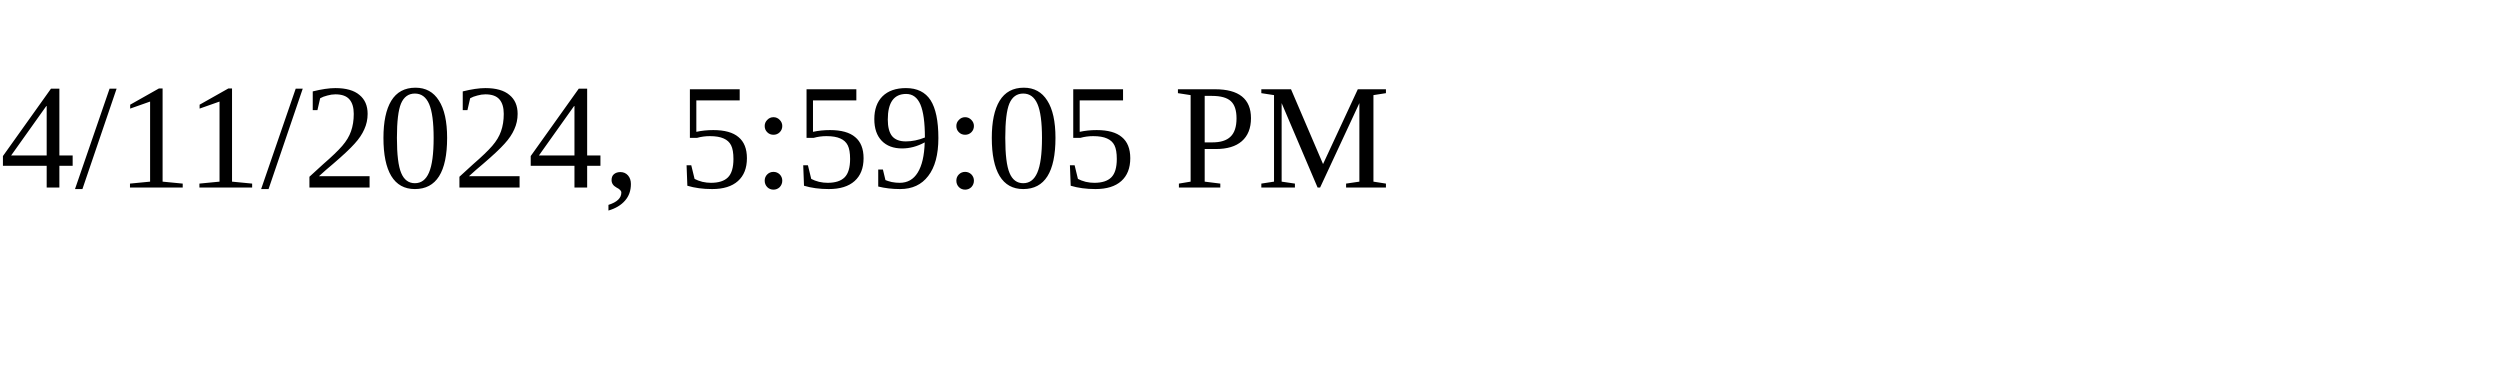
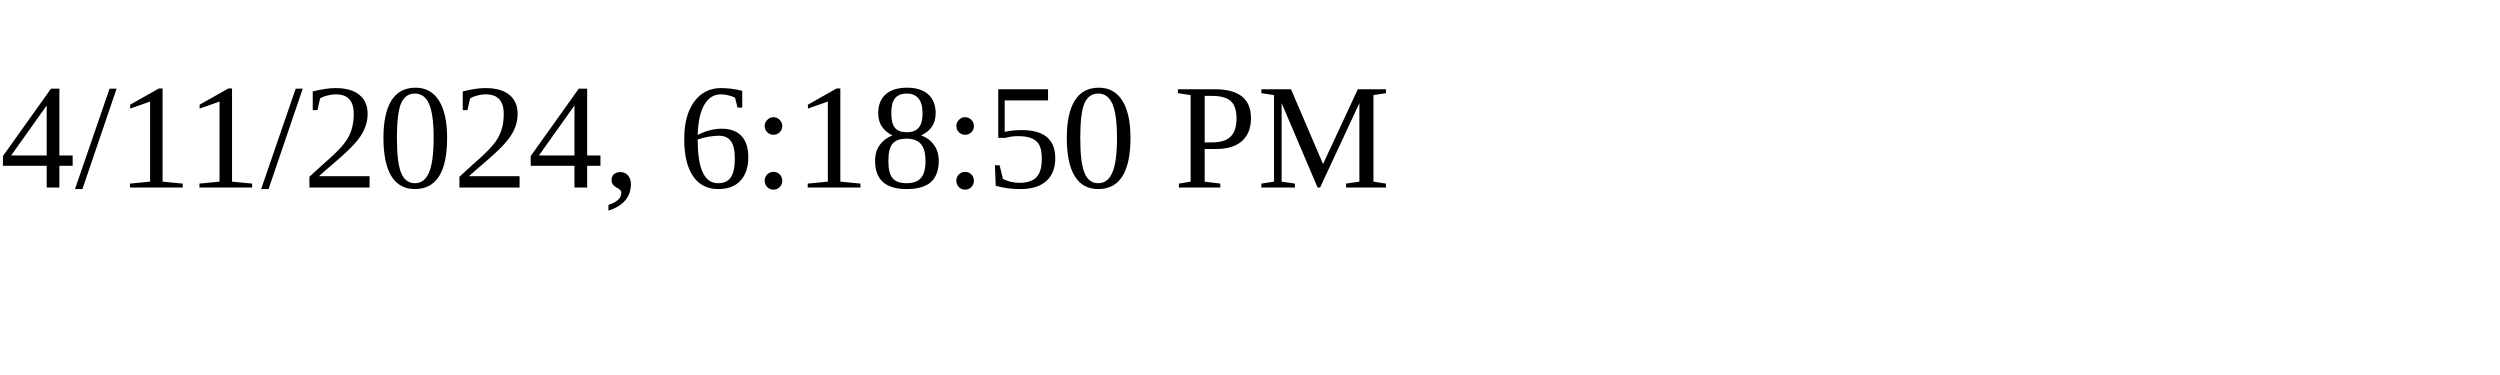
<svg xmlns="http://www.w3.org/2000/svg" height="30" width="200">
-   <text x="0" y="15">4/11/2024, 5:59:05 PM</text>
+   <text x="0" y="15">4/11/2024, 6:18:50 PM</text>
</svg>
